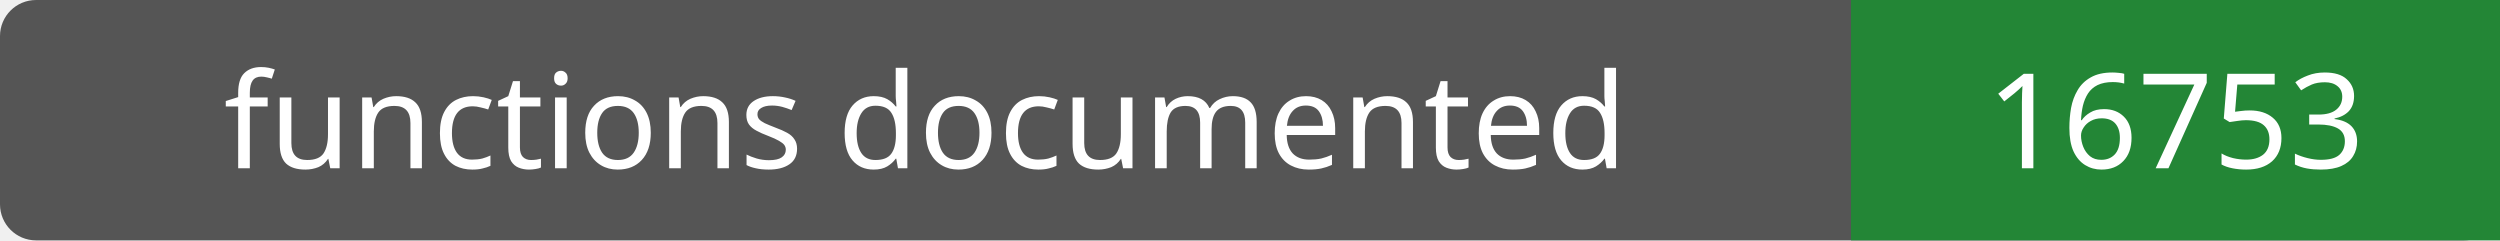
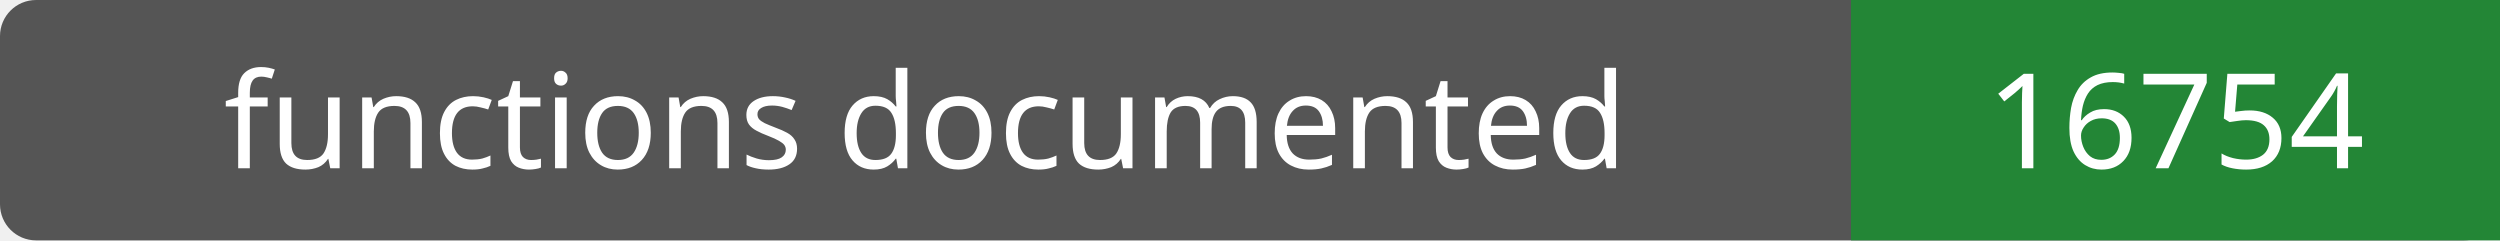
- <svg xmlns="http://www.w3.org/2000/svg" width="208" height="20" role="img" aria-label="functions documented: 16753">
+ <svg xmlns="http://www.w3.org/2000/svg" width="208" height="20" role="img" aria-label="functions documented: 16754">
  <rect width="208" height="20" rx="3" fill="#555" />
  <path fill="#238636" d="M154 0h54v20H154z" />
  <g fill="#fff" text-anchor="middle" font-family="Verdana,sans-serif" font-size="11">
    <text x="77.0" y="14">functions documented</text>
-     <text x="181.0" y="14">16753</text>
+     <text x="181.0" y="14">16754</text>
  </g>
</svg>
